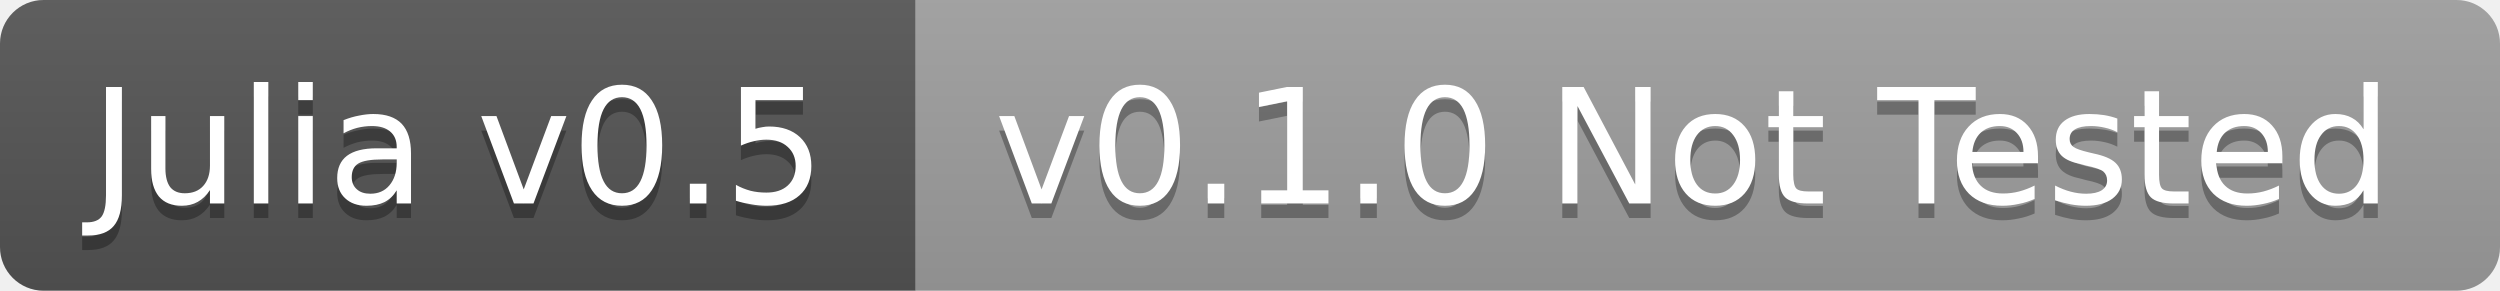
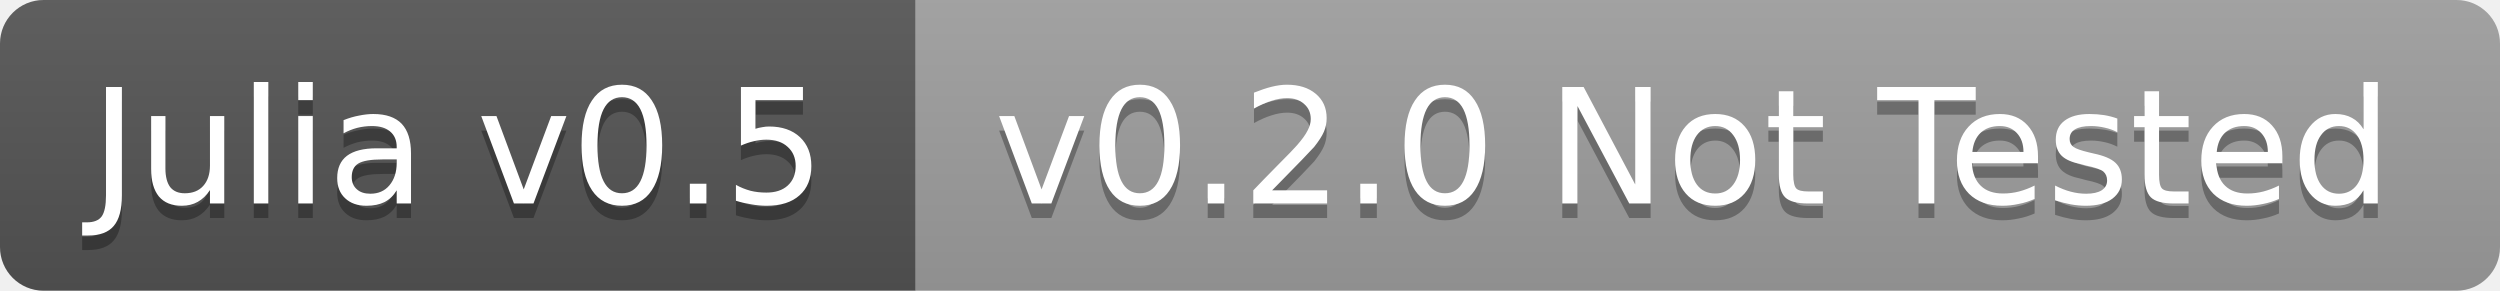
<svg xmlns="http://www.w3.org/2000/svg" width="172" height="20">
  <linearGradient id="b" x2="0" y2="100%">
    <stop offset="0" stop-color="#bbb" stop-opacity=".1" />
    <stop offset="1" stop-opacity=".1" />
  </linearGradient>
  <clipPath id="a">
    <rect width="172" height="20" rx="3" fill="#fff" />
  </clipPath>
  <g clip-path="url(#a)">
    <path fill="#555" d="M0 0h63v20H0z" />
    <path fill="#9f9f9f" d="M63 0h109v20H63z" />
    <path fill="url(#b)" d="M0 0h172v20H0z" />
  </g>
  <g fill="#fff" text-anchor="middle" font-family="DejaVu Sans,Verdana,Geneva,sans-serif" font-size="11">
    <text x="31.5" y="15" fill="#010101" fill-opacity=".3">Julia v0.5</text>
    <text x="31.5" y="14">Julia v0.5</text>
-     <text x="116.5" y="15" fill="#010101" fill-opacity=".3">v0.1.0 Not Tested</text>
-     <text x="116.5" y="14">v0.1.0 Not Tested</text>
+     <text x="116.5" y="15" fill="#010101" fill-opacity=".3">v0.2.0 Not Tested</text>
+     <text x="116.5" y="14">v0.2.0 Not Tested</text>
  </g>
</svg>
